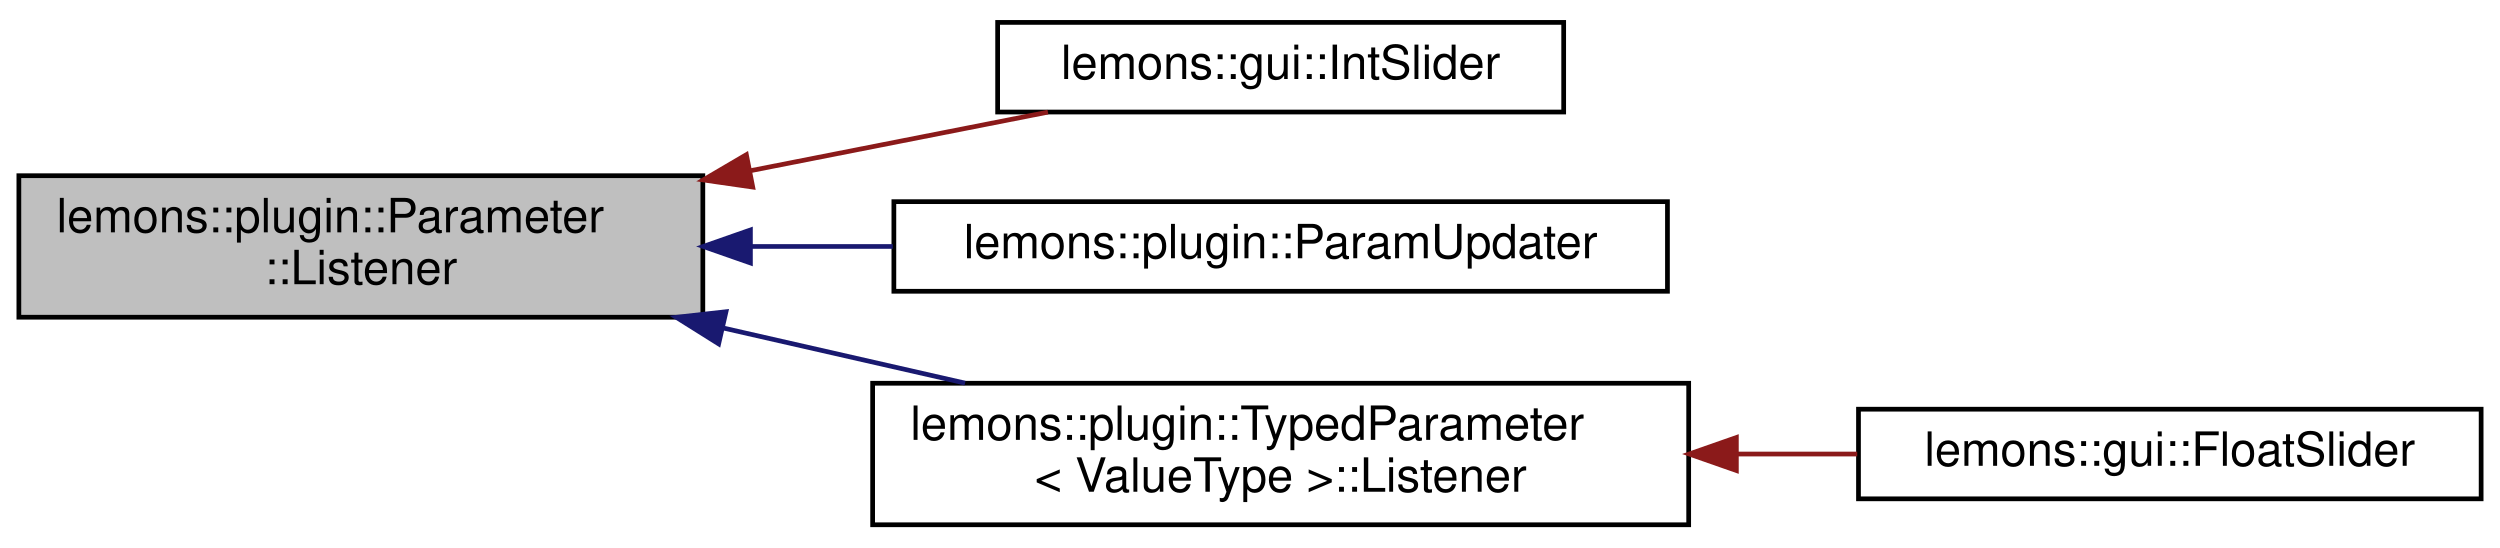
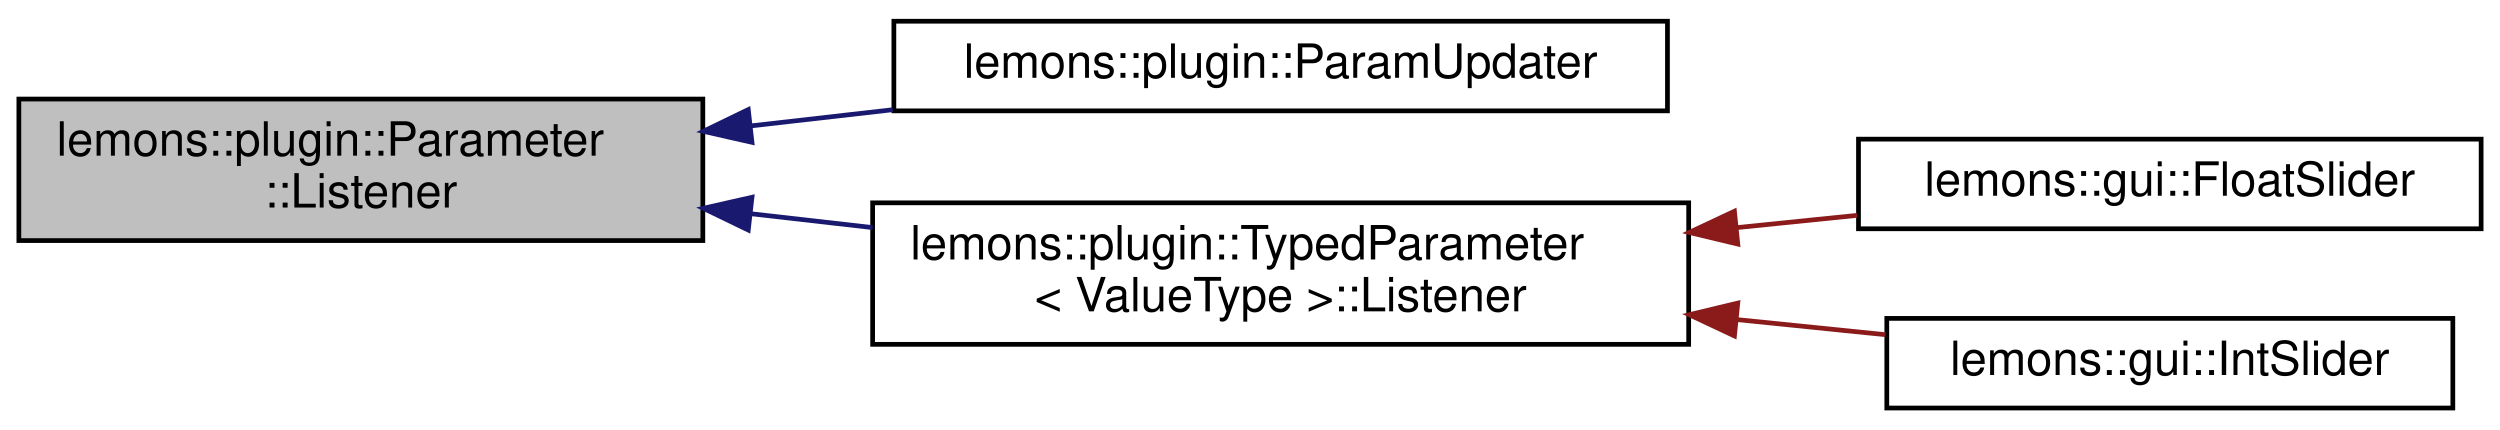
- <svg xmlns="http://www.w3.org/2000/svg" xmlns:xlink="http://www.w3.org/1999/xlink" width="530pt" height="116pt" viewBox="0.00 0.00 530.00 115.50">
-   <g id="graph0" class="graph" transform="scale(1 1) rotate(0) translate(4 111.5)">
+ <svg xmlns="http://www.w3.org/2000/svg" xmlns:xlink="http://www.w3.org/1999/xlink" width="530pt" height="91pt" viewBox="0.00 0.00 530.00 91.00">
+   <g id="graph0" class="graph" transform="scale(1 1) rotate(0) translate(4 87)">
    <g id="node1" class="node">
      <g id="a_node1">
        <a xlink:title="A Listener class that will be notified when aspects of a Parameter change.">
-           <polygon fill="#bfbfbf" stroke="black" points="0,-44.5 0,-74.5 145,-74.5 145,-44.5 0,-44.5" />
-           <text text-anchor="start" x="8" y="-62.5" font-family="Helvetica,sans-Serif" font-size="10.00">lemons::plugin::Parameter</text>
-           <text text-anchor="middle" x="72.5" y="-51.5" font-family="Helvetica,sans-Serif" font-size="10.00">::Listener</text>
+           <polygon fill="#bfbfbf" stroke="black" points="0,-36 0,-66 145,-66 145,-36 0,-36" />
+           <text text-anchor="start" x="8" y="-54" font-family="Helvetica,sans-Serif" font-size="10.00">lemons::plugin::Parameter</text>
+           <text text-anchor="middle" x="72.5" y="-43" font-family="Helvetica,sans-Serif" font-size="10.00">::Listener</text>
        </a>
      </g>
    </g>
    <g id="node2" class="node">
      <g id="a_node2">
-         <a xlink:href="classlemons_1_1gui_1_1_int_slider.html" target="_top" xlink:title="Plugin slider that attaches to an integer parameter.">
-           <polygon fill="none" stroke="black" points="207.5,-88 207.5,-107 327.5,-107 327.5,-88 207.5,-88" />
-           <text text-anchor="middle" x="267.5" y="-95" font-family="Helvetica,sans-Serif" font-size="10.00">lemons::gui::IntSlider</text>
+         <a xlink:href="structlemons_1_1plugin_1_1_param_updater.html" target="_top" xlink:title="A listener class that calls lambda functions when a parameter's value or gesture state changes.">
+           <polygon fill="none" stroke="black" points="185.5,-63.5 185.5,-82.5 349.5,-82.5 349.5,-63.5 185.5,-63.5" />
+           <text text-anchor="middle" x="267.5" y="-70.5" font-family="Helvetica,sans-Serif" font-size="10.00">lemons::plugin::ParamUpdater</text>
        </a>
      </g>
    </g>
    <g id="edge1" class="edge">
-       <path fill="none" stroke="#8b1a1a" d="M155.19,-75.58C176.64,-79.81 199.09,-84.23 218.16,-87.98" />
-       <polygon fill="#8b1a1a" stroke="#8b1a1a" points="155.58,-72.09 145.09,-73.6 154.23,-78.96 155.58,-72.09" />
+       <path fill="none" stroke="midnightblue" d="M155.33,-60.33C165.24,-61.46 175.36,-62.61 185.27,-63.74" />
+       <polygon fill="midnightblue" stroke="midnightblue" points="155.42,-56.82 145.09,-59.16 154.63,-63.77 155.42,-56.82" />
    </g>
    <g id="node3" class="node">
      <g id="a_node3">
-         <a xlink:href="structlemons_1_1plugin_1_1_param_updater.html" target="_top" xlink:title="A listener class that calls lambda functions when a parameter's value or gesture state changes.">
-           <polygon fill="none" stroke="black" points="185.5,-50 185.5,-69 349.5,-69 349.5,-50 185.5,-50" />
-           <text text-anchor="middle" x="267.5" y="-57" font-family="Helvetica,sans-Serif" font-size="10.00">lemons::plugin::ParamUpdater</text>
+         <a xlink:href="structlemons_1_1plugin_1_1_typed_parameter_1_1_listener.html" target="_top" xlink:title="A class that will recieve updates when aspects of a TypedParameter change.">
+           <polygon fill="none" stroke="black" points="181,-14 181,-44 354,-44 354,-14 181,-14" />
+           <text text-anchor="start" x="189" y="-32" font-family="Helvetica,sans-Serif" font-size="10.00">lemons::plugin::TypedParameter</text>
+           <text text-anchor="middle" x="267.5" y="-21" font-family="Helvetica,sans-Serif" font-size="10.00">&lt; ValueType &gt;::Listener</text>
        </a>
      </g>
    </g>
    <g id="edge2" class="edge">
-       <path fill="none" stroke="midnightblue" d="M155.33,-59.5C165.24,-59.5 175.36,-59.5 185.27,-59.5" />
-       <polygon fill="midnightblue" stroke="midnightblue" points="155.09,-56 145.09,-59.5 155.09,-63 155.09,-56" />
+       <path fill="none" stroke="midnightblue" d="M155.07,-41.7C163.64,-40.73 172.37,-39.73 180.99,-38.75" />
+       <polygon fill="midnightblue" stroke="midnightblue" points="154.63,-38.23 145.09,-42.84 155.42,-45.18 154.63,-38.23" />
    </g>
    <g id="node4" class="node">
      <g id="a_node4">
-         <a xlink:href="structlemons_1_1plugin_1_1_typed_parameter_1_1_listener.html" target="_top" xlink:title="A class that will recieve updates when aspects of a TypedParameter change.">
-           <polygon fill="none" stroke="black" points="181,-0.5 181,-30.5 354,-30.5 354,-0.5 181,-0.5" />
-           <text text-anchor="start" x="189" y="-18.5" font-family="Helvetica,sans-Serif" font-size="10.00">lemons::plugin::TypedParameter</text>
-           <text text-anchor="middle" x="267.5" y="-7.5" font-family="Helvetica,sans-Serif" font-size="10.00">&lt; ValueType &gt;::Listener</text>
+         <a xlink:href="classlemons_1_1gui_1_1_float_slider.html" target="_top" xlink:title="Plugin slider that attaches to a float parameter.">
+           <polygon fill="none" stroke="black" points="390,-38.5 390,-57.5 522,-57.5 522,-38.5 390,-38.5" />
+           <text text-anchor="middle" x="456" y="-45.5" font-family="Helvetica,sans-Serif" font-size="10.00">lemons::gui::FloatSlider</text>
        </a>
      </g>
    </g>
    <g id="edge3" class="edge">
-       <path fill="none" stroke="midnightblue" d="M149.25,-42.23C166.21,-38.36 184.07,-34.29 200.59,-30.53" />
-       <polygon fill="midnightblue" stroke="midnightblue" points="148.35,-38.85 139.38,-44.48 149.91,-45.67 148.35,-38.85" />
+       <path fill="none" stroke="#8b1a1a" d="M364.23,-38.75C372.86,-39.63 381.45,-40.51 389.73,-41.35" />
+       <polygon fill="#8b1a1a" stroke="#8b1a1a" points="364.41,-35.25 354.11,-37.72 363.7,-42.22 364.41,-35.25" />
    </g>
    <g id="node5" class="node">
      <g id="a_node5">
-         <a xlink:href="classlemons_1_1gui_1_1_float_slider.html" target="_top" xlink:title="Plugin slider that attaches to a float parameter.">
-           <polygon fill="none" stroke="black" points="390,-6 390,-25 522,-25 522,-6 390,-6" />
-           <text text-anchor="middle" x="456" y="-13" font-family="Helvetica,sans-Serif" font-size="10.00">lemons::gui::FloatSlider</text>
+         <a xlink:href="classlemons_1_1gui_1_1_int_slider.html" target="_top" xlink:title="Plugin slider that attaches to an integer parameter.">
+           <polygon fill="none" stroke="black" points="396,-0.5 396,-19.5 516,-19.5 516,-0.5 396,-0.5" />
+           <text text-anchor="middle" x="456" y="-7.5" font-family="Helvetica,sans-Serif" font-size="10.00">lemons::gui::IntSlider</text>
        </a>
      </g>
    </g>
    <g id="edge4" class="edge">
-       <path fill="none" stroke="#8b1a1a" d="M364.23,-15.5C372.86,-15.5 381.45,-15.5 389.73,-15.5" />
-       <polygon fill="#8b1a1a" stroke="#8b1a1a" points="364.11,-12 354.11,-15.5 364.11,-19 364.11,-12" />
+       <path fill="none" stroke="#8b1a1a" d="M364.36,-19.23C375.05,-18.14 385.7,-17.06 395.74,-16.04" />
+       <polygon fill="#8b1a1a" stroke="#8b1a1a" points="363.7,-15.78 354.11,-20.28 364.41,-22.75 363.7,-15.78" />
    </g>
  </g>
</svg>
